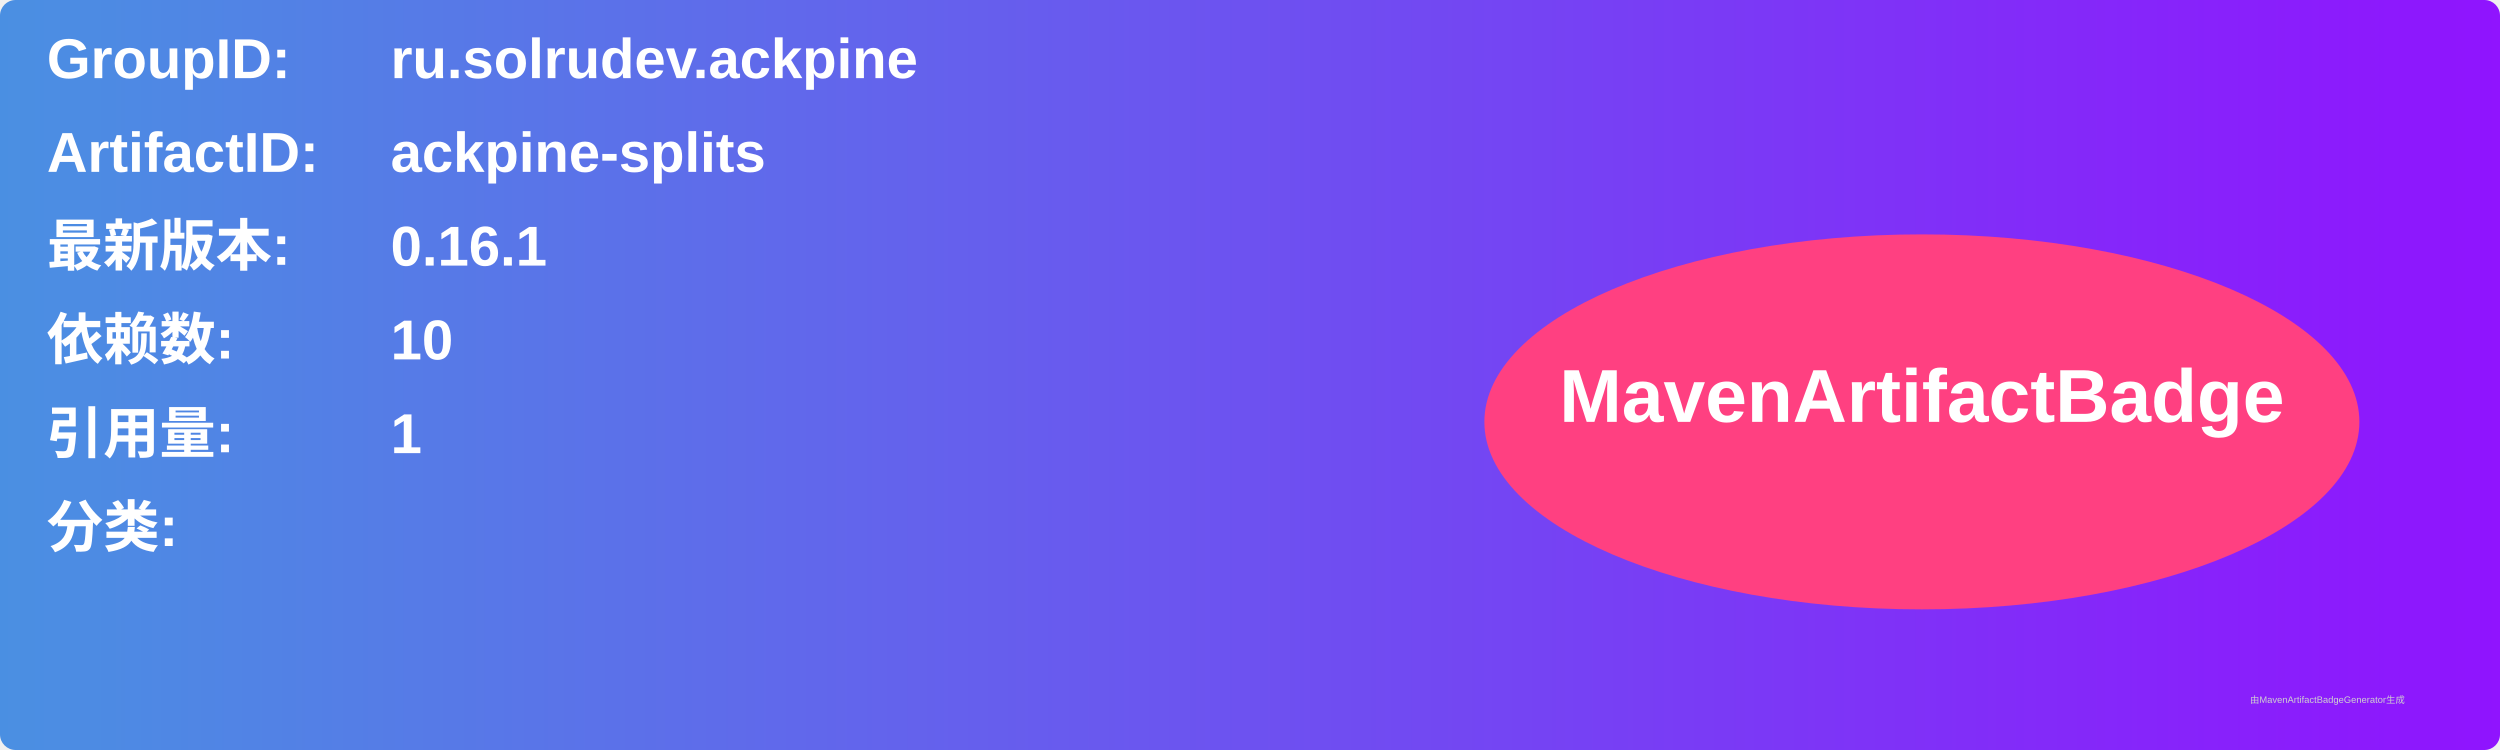
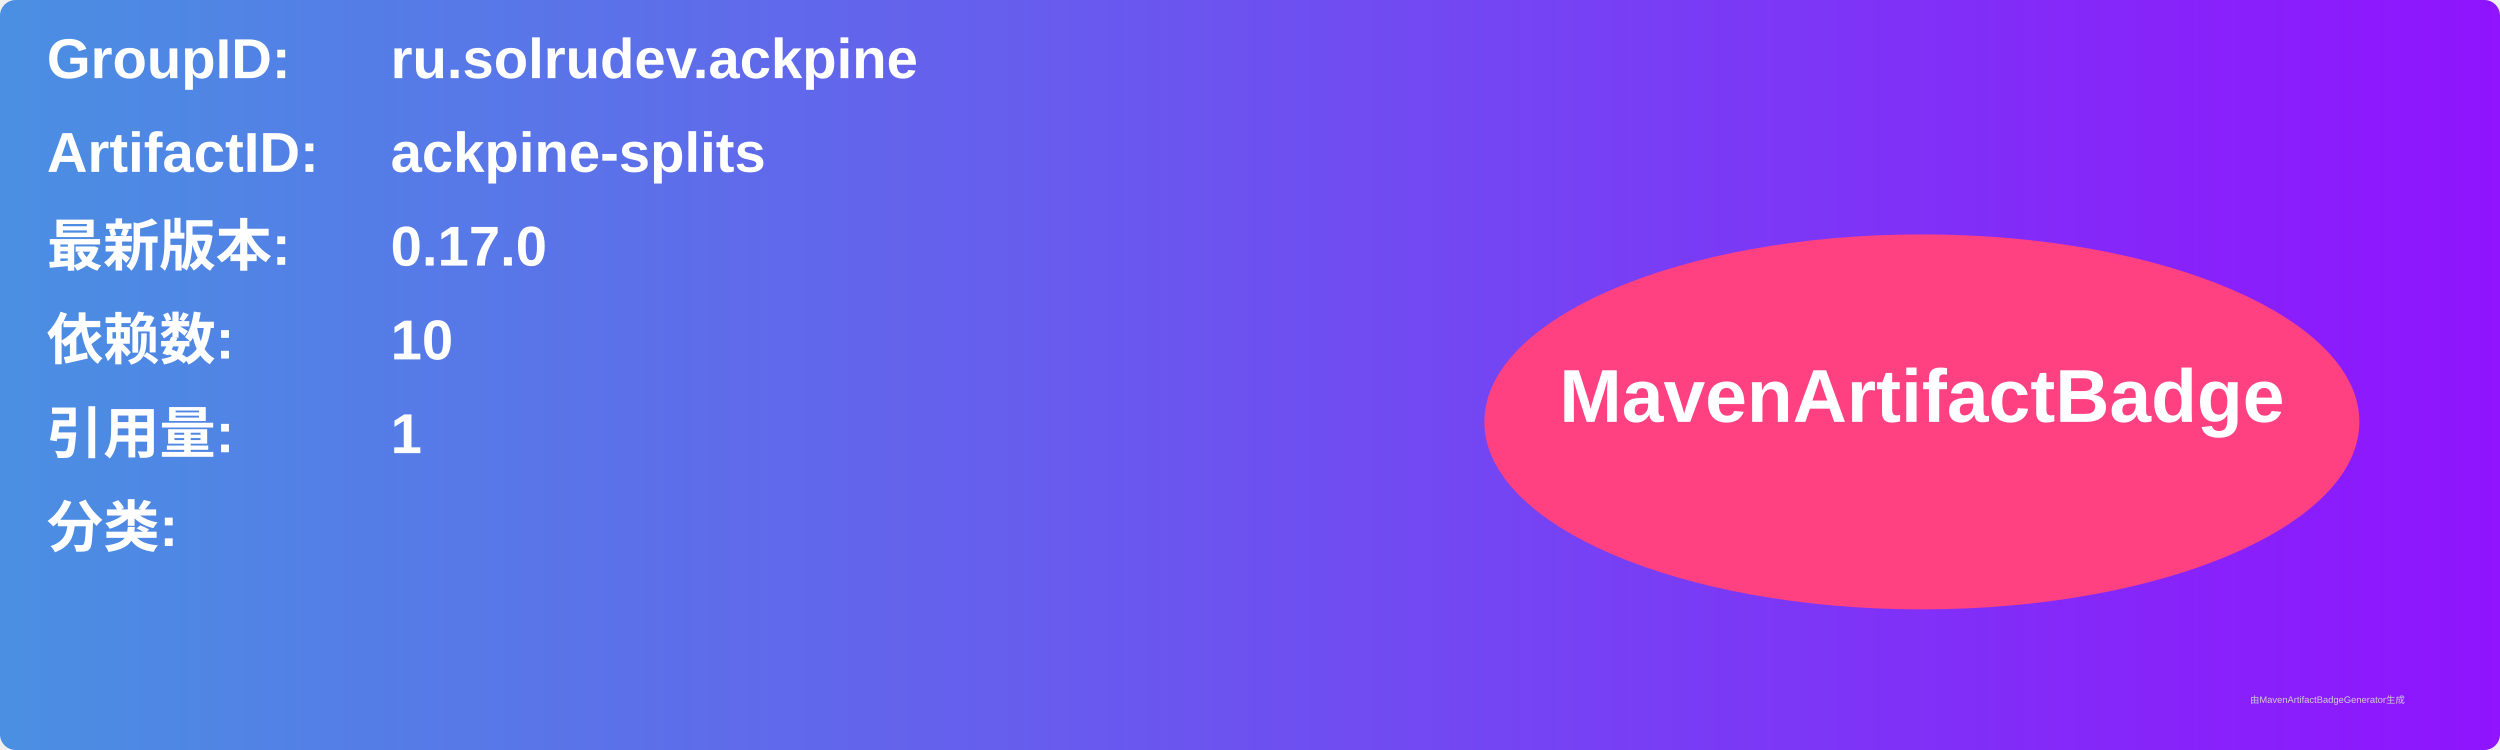
<svg xmlns="http://www.w3.org/2000/svg" width="800" height="240" viewBox="0 0 800 240">
  <linearGradient id="grad" x1="0%" y1="0%" x2="100%" y2="0%">
    <stop offset="0%" stop-color="#4a90e2" />
    <stop offset="100%" stop-color="#9013fe" />
  </linearGradient>
  <rect width="100%" height="100%" rx="5" ry="5" fill="url(#grad)" />
  <g transform="translate(15, 15)">
    <text x="0" y="10" font-family="Arial" font-size="18" fill="white" font-weight="bold" width="260">GroupID:</text>
    <text x="110" y="10" font-family="Arial" font-size="18" fill="white" font-weight="bold" width="460">ru.solrudev.ackpine</text>
    <text x="0" y="40" font-family="Arial" font-size="18" fill="white" font-weight="bold" width="260">ArtifactID:</text>
    <text x="110" y="40" font-family="Arial" font-size="18" fill="white" font-weight="bold" width="460">ackpine-splits</text>
    <text x="0" y="70" font-family="Arial" font-size="18" fill="white" font-weight="bold">最新版本:</text>
    <text x="110" y="70" font-family="Arial" font-size="18" fill="white" font-weight="bold">
-       <tspan font-weight="bold">0.16.1</tspan>
+       <tspan font-weight="bold">0.17.0</tspan>
    </text>
    <text x="0" y="100" font-family="Arial" font-size="18" fill="white" font-weight="bold">依赖数: </text>
    <text x="110" y="100" font-family="Arial" font-size="18" fill="white">
      <tspan font-weight="bold">10</tspan>
    </text>
    <text x="0" y="130" font-family="Arial" font-size="18" fill="white" font-weight="bold">引用量: </text>
    <text x="110" y="130" font-family="Arial" font-size="18" fill="white">
      <tspan font-weight="bold">1</tspan>
    </text>
    <text x="0" y="160" font-family="Arial" font-size="18" fill="white" font-weight="bold">分类:</text>
    <text x="10" y="190" font-family="Arial" font-size="10" fill="white">
      <tspan font-weight="bold" />
    </text>
    <ellipse cx="600" cy="120" rx="140" ry="60" fill="#ff4081" />
    <text x="600" y="120" text-anchor="middle" font-family="Arial" font-size="24" fill="white" font-weight="bold">MavenArtifactBadge</text>
  </g>
  <text x="720" y="225" font-family="Arial" font-size="3" fill="#d0d0d0">由MavenArtifactBadgeGenerator生成</text>
</svg>
